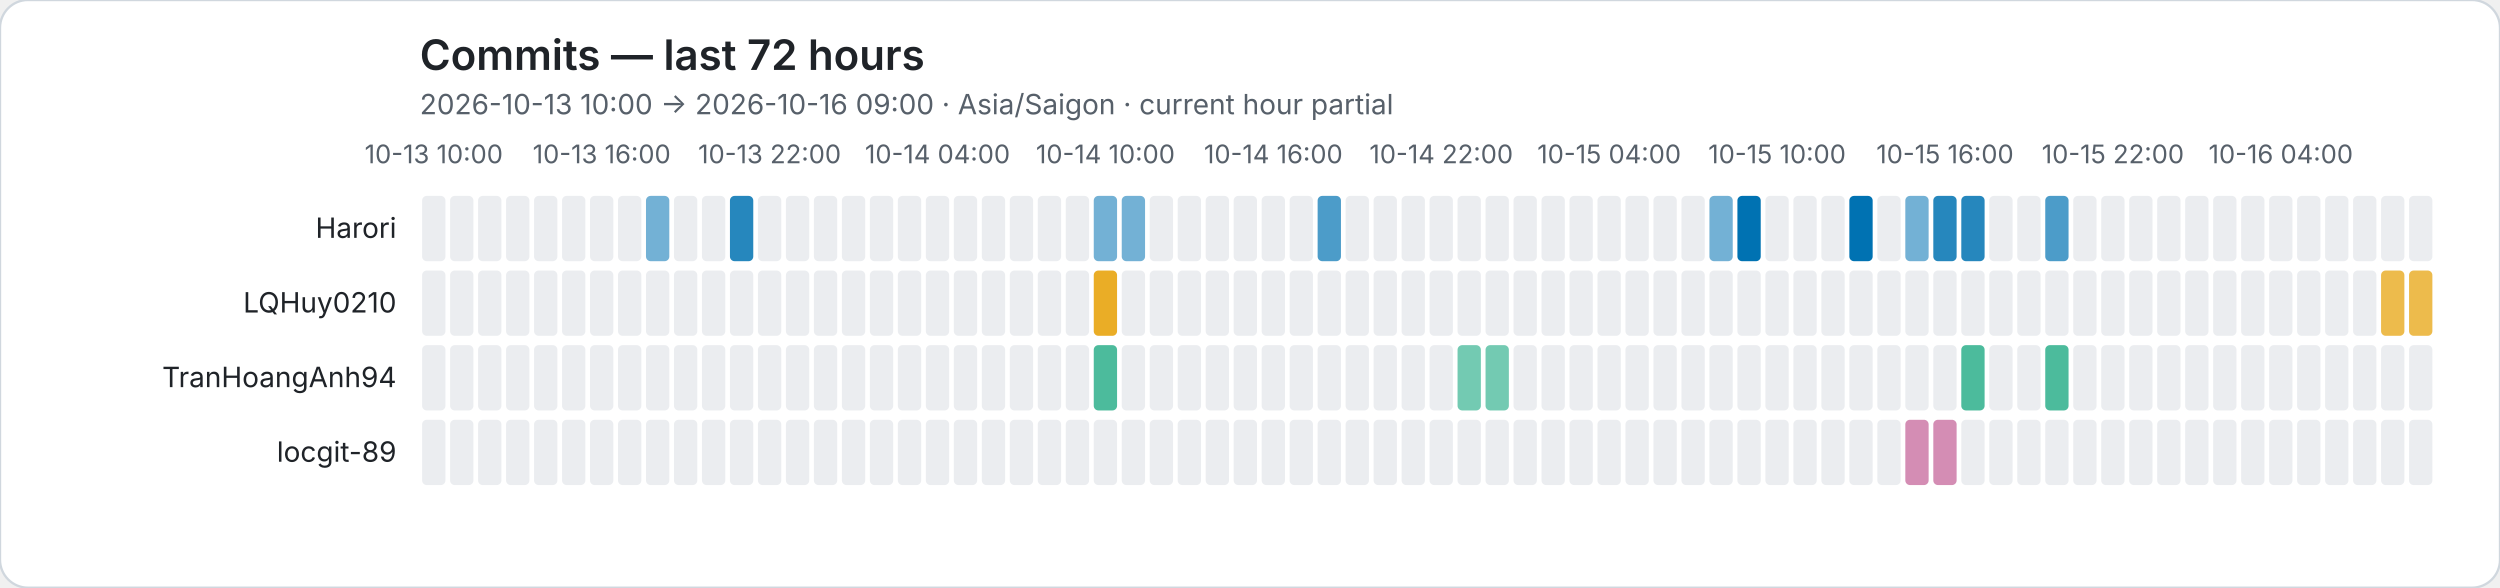
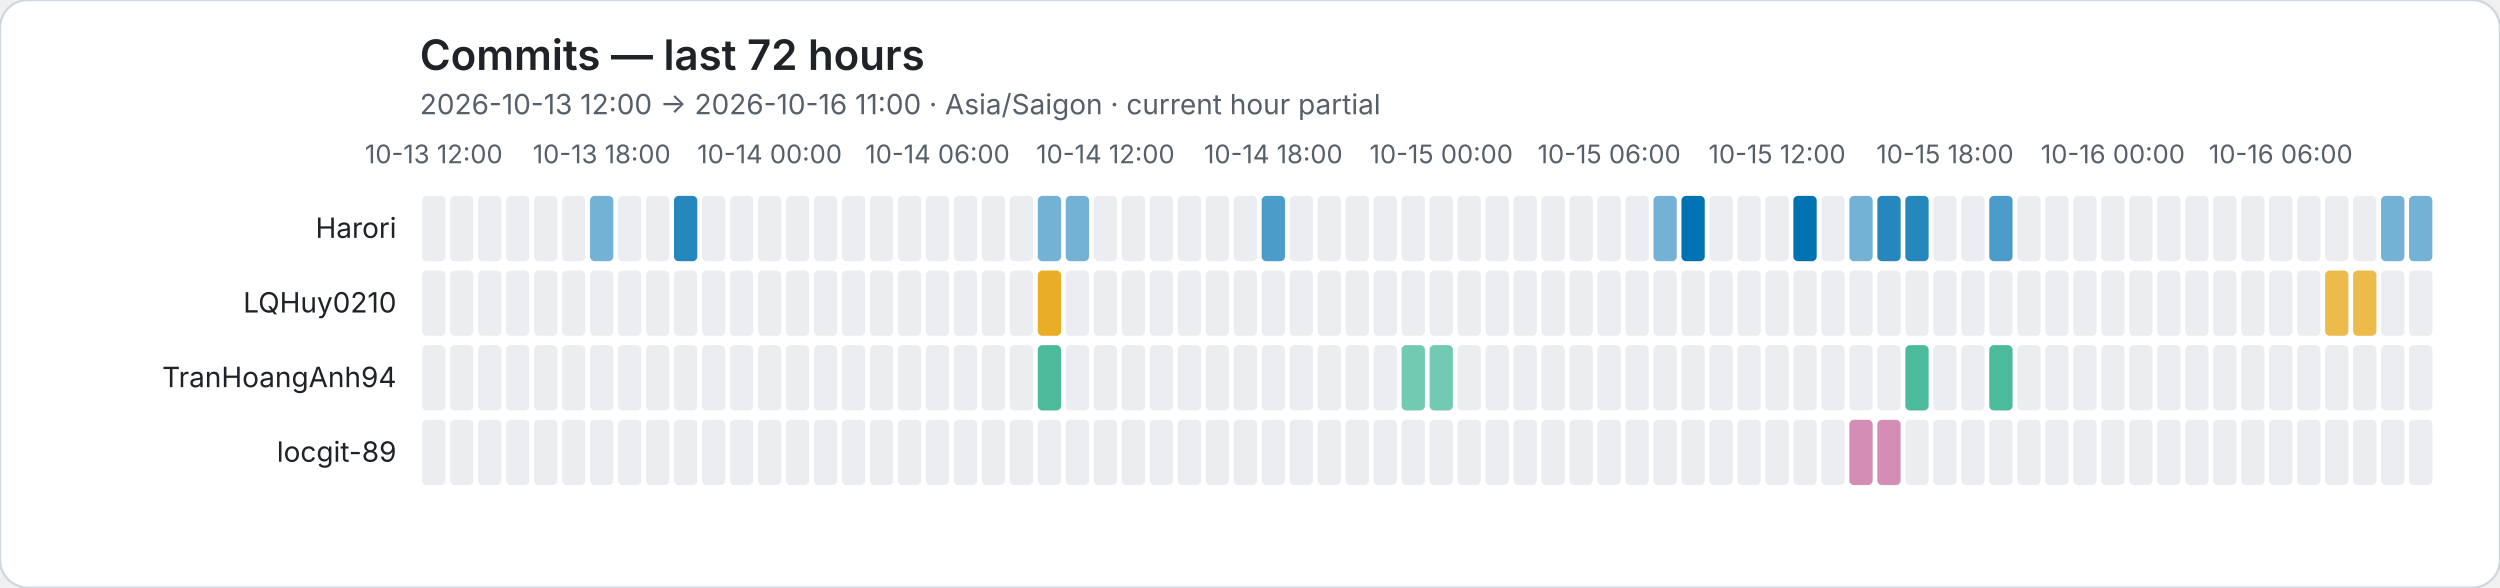
<svg xmlns="http://www.w3.org/2000/svg" role="img" viewBox="0 0 1072 252">
  <rect width="1072" height="252" rx="12" fill="#ffffff" stroke="#d0d7de" />
  <style>text{font-family:system-ui,-apple-system,BlinkMacSystemFont,"Segoe UI",sans-serif}.axis{fill:#57606a;font-size:11px}.heading{fill:#1f2328;font-size:18px;font-weight:600}.subheading{fill:#57606a;font-size:12px}.name{fill:#1f2328;font-size:12px}</style>
  <text class="heading" x="180" y="30">Commits — last 72 hours</text>
-   <text class="subheading" x="180" y="49">2026-10-13 10:00 → 2026-10-16 09:00 · Asia/Saigon · current hour partial</text>
-   <text class="axis" x="186" y="70" text-anchor="middle">10-13 10:00</text>
-   <text class="axis" x="258" y="70" text-anchor="middle">10-13 16:00</text>
-   <text class="axis" x="330" y="70" text-anchor="middle">10-13 22:00</text>
-   <text class="axis" x="402" y="70" text-anchor="middle">10-14 04:00</text>
-   <text class="axis" x="474" y="70" text-anchor="middle">10-14 10:00</text>
-   <text class="axis" x="546" y="70" text-anchor="middle">10-14 16:00</text>
-   <text class="axis" x="618" y="70" text-anchor="middle">10-14 22:00</text>
-   <text class="axis" x="690" y="70" text-anchor="middle">10-15 04:00</text>
-   <text class="axis" x="762" y="70" text-anchor="middle">10-15 10:00</text>
-   <text class="axis" x="834" y="70" text-anchor="middle">10-15 16:00</text>
-   <text class="axis" x="906" y="70" text-anchor="middle">10-15 22:00</text>
-   <text class="axis" x="978" y="70" text-anchor="middle">10-16 04:00</text>
+   <text class="subheading" x="180" y="49">2026-10-13 12:00 → 2026-10-16 11:00 · Asia/Saigon · current hour partial</text>
+   <text class="axis" x="186" y="70" text-anchor="middle">10-13 12:00</text>
+   <text class="axis" x="258" y="70" text-anchor="middle">10-13 18:00</text>
+   <text class="axis" x="330" y="70" text-anchor="middle">10-14 00:00</text>
+   <text class="axis" x="402" y="70" text-anchor="middle">10-14 06:00</text>
+   <text class="axis" x="474" y="70" text-anchor="middle">10-14 12:00</text>
+   <text class="axis" x="546" y="70" text-anchor="middle">10-14 18:00</text>
+   <text class="axis" x="618" y="70" text-anchor="middle">10-15 00:00</text>
+   <text class="axis" x="690" y="70" text-anchor="middle">10-15 06:00</text>
+   <text class="axis" x="762" y="70" text-anchor="middle">10-15 12:00</text>
+   <text class="axis" x="834" y="70" text-anchor="middle">10-15 18:00</text>
+   <text class="axis" x="906" y="70" text-anchor="middle">10-16 00:00</text>
+   <text class="axis" x="978" y="70" text-anchor="middle">10-16 06:00</text>
  <text class="name" x="170" y="102" text-anchor="end">Harori</text>
  <rect data-hour="0" x="181" y="84" width="10" height="28" rx="2" fill="#ebedf0" />
  <rect data-hour="1" x="193" y="84" width="10" height="28" rx="2" fill="#ebedf0" />
  <rect data-hour="2" x="205" y="84" width="10" height="28" rx="2" fill="#ebedf0" />
  <rect data-hour="3" x="217" y="84" width="10" height="28" rx="2" fill="#ebedf0" />
  <rect data-hour="4" x="229" y="84" width="10" height="28" rx="2" fill="#ebedf0" />
  <rect data-hour="5" x="241" y="84" width="10" height="28" rx="2" fill="#ebedf0" />
-   <rect data-hour="6" x="253" y="84" width="10" height="28" rx="2" fill="#ebedf0" />
+   <rect data-hour="6" x="253" y="84" width="10" height="28" rx="2" fill="rgba(0, 114, 178, 0.55)" />
  <rect data-hour="7" x="265" y="84" width="10" height="28" rx="2" fill="#ebedf0" />
-   <rect data-hour="8" x="277" y="84" width="10" height="28" rx="2" fill="rgba(0, 114, 178, 0.55)" />
-   <rect data-hour="9" x="289" y="84" width="10" height="28" rx="2" fill="#ebedf0" />
+   <rect data-hour="8" x="277" y="84" width="10" height="28" rx="2" fill="#ebedf0" />
+   <rect data-hour="9" x="289" y="84" width="10" height="28" rx="2" fill="rgba(0, 114, 178, 0.85)" />
  <rect data-hour="10" x="301" y="84" width="10" height="28" rx="2" fill="#ebedf0" />
-   <rect data-hour="11" x="313" y="84" width="10" height="28" rx="2" fill="rgba(0, 114, 178, 0.85)" />
+   <rect data-hour="11" x="313" y="84" width="10" height="28" rx="2" fill="#ebedf0" />
  <rect data-hour="12" x="325" y="84" width="10" height="28" rx="2" fill="#ebedf0" />
  <rect data-hour="13" x="337" y="84" width="10" height="28" rx="2" fill="#ebedf0" />
  <rect data-hour="14" x="349" y="84" width="10" height="28" rx="2" fill="#ebedf0" />
  <rect data-hour="15" x="361" y="84" width="10" height="28" rx="2" fill="#ebedf0" />
  <rect data-hour="16" x="373" y="84" width="10" height="28" rx="2" fill="#ebedf0" />
  <rect data-hour="17" x="385" y="84" width="10" height="28" rx="2" fill="#ebedf0" />
  <rect data-hour="18" x="397" y="84" width="10" height="28" rx="2" fill="#ebedf0" />
  <rect data-hour="19" x="409" y="84" width="10" height="28" rx="2" fill="#ebedf0" />
  <rect data-hour="20" x="421" y="84" width="10" height="28" rx="2" fill="#ebedf0" />
  <rect data-hour="21" x="433" y="84" width="10" height="28" rx="2" fill="#ebedf0" />
-   <rect data-hour="22" x="445" y="84" width="10" height="28" rx="2" fill="#ebedf0" />
-   <rect data-hour="23" x="457" y="84" width="10" height="28" rx="2" fill="#ebedf0" />
-   <rect data-hour="24" x="469" y="84" width="10" height="28" rx="2" fill="rgba(0, 114, 178, 0.55)" />
-   <rect data-hour="25" x="481" y="84" width="10" height="28" rx="2" fill="rgba(0, 114, 178, 0.55)" />
+   <rect data-hour="22" x="445" y="84" width="10" height="28" rx="2" fill="rgba(0, 114, 178, 0.55)" />
+   <rect data-hour="23" x="457" y="84" width="10" height="28" rx="2" fill="rgba(0, 114, 178, 0.55)" />
+   <rect data-hour="24" x="469" y="84" width="10" height="28" rx="2" fill="#ebedf0" />
+   <rect data-hour="25" x="481" y="84" width="10" height="28" rx="2" fill="#ebedf0" />
  <rect data-hour="26" x="493" y="84" width="10" height="28" rx="2" fill="#ebedf0" />
  <rect data-hour="27" x="505" y="84" width="10" height="28" rx="2" fill="#ebedf0" />
  <rect data-hour="28" x="517" y="84" width="10" height="28" rx="2" fill="#ebedf0" />
  <rect data-hour="29" x="529" y="84" width="10" height="28" rx="2" fill="#ebedf0" />
-   <rect data-hour="30" x="541" y="84" width="10" height="28" rx="2" fill="#ebedf0" />
+   <rect data-hour="30" x="541" y="84" width="10" height="28" rx="2" fill="rgba(0, 114, 178, 0.70)" />
  <rect data-hour="31" x="553" y="84" width="10" height="28" rx="2" fill="#ebedf0" />
-   <rect data-hour="32" x="565" y="84" width="10" height="28" rx="2" fill="rgba(0, 114, 178, 0.70)" />
+   <rect data-hour="32" x="565" y="84" width="10" height="28" rx="2" fill="#ebedf0" />
  <rect data-hour="33" x="577" y="84" width="10" height="28" rx="2" fill="#ebedf0" />
  <rect data-hour="34" x="589" y="84" width="10" height="28" rx="2" fill="#ebedf0" />
  <rect data-hour="35" x="601" y="84" width="10" height="28" rx="2" fill="#ebedf0" />
  <rect data-hour="36" x="613" y="84" width="10" height="28" rx="2" fill="#ebedf0" />
  <rect data-hour="37" x="625" y="84" width="10" height="28" rx="2" fill="#ebedf0" />
  <rect data-hour="38" x="637" y="84" width="10" height="28" rx="2" fill="#ebedf0" />
  <rect data-hour="39" x="649" y="84" width="10" height="28" rx="2" fill="#ebedf0" />
  <rect data-hour="40" x="661" y="84" width="10" height="28" rx="2" fill="#ebedf0" />
  <rect data-hour="41" x="673" y="84" width="10" height="28" rx="2" fill="#ebedf0" />
  <rect data-hour="42" x="685" y="84" width="10" height="28" rx="2" fill="#ebedf0" />
  <rect data-hour="43" x="697" y="84" width="10" height="28" rx="2" fill="#ebedf0" />
-   <rect data-hour="44" x="709" y="84" width="10" height="28" rx="2" fill="#ebedf0" />
-   <rect data-hour="45" x="721" y="84" width="10" height="28" rx="2" fill="#ebedf0" />
-   <rect data-hour="46" x="733" y="84" width="10" height="28" rx="2" fill="rgba(0, 114, 178, 0.55)" />
-   <rect data-hour="47" x="745" y="84" width="10" height="28" rx="2" fill="rgba(0, 114, 178, 1.00)" />
+   <rect data-hour="44" x="709" y="84" width="10" height="28" rx="2" fill="rgba(0, 114, 178, 0.55)" />
+   <rect data-hour="45" x="721" y="84" width="10" height="28" rx="2" fill="rgba(0, 114, 178, 1.00)" />
+   <rect data-hour="46" x="733" y="84" width="10" height="28" rx="2" fill="#ebedf0" />
+   <rect data-hour="47" x="745" y="84" width="10" height="28" rx="2" fill="#ebedf0" />
  <rect data-hour="48" x="757" y="84" width="10" height="28" rx="2" fill="#ebedf0" />
-   <rect data-hour="49" x="769" y="84" width="10" height="28" rx="2" fill="#ebedf0" />
+   <rect data-hour="49" x="769" y="84" width="10" height="28" rx="2" fill="rgba(0, 114, 178, 1.00)" />
  <rect data-hour="50" x="781" y="84" width="10" height="28" rx="2" fill="#ebedf0" />
-   <rect data-hour="51" x="793" y="84" width="10" height="28" rx="2" fill="rgba(0, 114, 178, 1.00)" />
-   <rect data-hour="52" x="805" y="84" width="10" height="28" rx="2" fill="#ebedf0" />
-   <rect data-hour="53" x="817" y="84" width="10" height="28" rx="2" fill="rgba(0, 114, 178, 0.55)" />
-   <rect data-hour="54" x="829" y="84" width="10" height="28" rx="2" fill="rgba(0, 114, 178, 0.85)" />
-   <rect data-hour="55" x="841" y="84" width="10" height="28" rx="2" fill="rgba(0, 114, 178, 0.85)" />
-   <rect data-hour="56" x="853" y="84" width="10" height="28" rx="2" fill="#ebedf0" />
+   <rect data-hour="51" x="793" y="84" width="10" height="28" rx="2" fill="rgba(0, 114, 178, 0.55)" />
+   <rect data-hour="52" x="805" y="84" width="10" height="28" rx="2" fill="rgba(0, 114, 178, 0.85)" />
+   <rect data-hour="53" x="817" y="84" width="10" height="28" rx="2" fill="rgba(0, 114, 178, 0.85)" />
+   <rect data-hour="54" x="829" y="84" width="10" height="28" rx="2" fill="#ebedf0" />
+   <rect data-hour="55" x="841" y="84" width="10" height="28" rx="2" fill="#ebedf0" />
+   <rect data-hour="56" x="853" y="84" width="10" height="28" rx="2" fill="rgba(0, 114, 178, 0.70)" />
  <rect data-hour="57" x="865" y="84" width="10" height="28" rx="2" fill="#ebedf0" />
-   <rect data-hour="58" x="877" y="84" width="10" height="28" rx="2" fill="rgba(0, 114, 178, 0.70)" />
+   <rect data-hour="58" x="877" y="84" width="10" height="28" rx="2" fill="#ebedf0" />
  <rect data-hour="59" x="889" y="84" width="10" height="28" rx="2" fill="#ebedf0" />
  <rect data-hour="60" x="901" y="84" width="10" height="28" rx="2" fill="#ebedf0" />
  <rect data-hour="61" x="913" y="84" width="10" height="28" rx="2" fill="#ebedf0" />
  <rect data-hour="62" x="925" y="84" width="10" height="28" rx="2" fill="#ebedf0" />
  <rect data-hour="63" x="937" y="84" width="10" height="28" rx="2" fill="#ebedf0" />
  <rect data-hour="64" x="949" y="84" width="10" height="28" rx="2" fill="#ebedf0" />
  <rect data-hour="65" x="961" y="84" width="10" height="28" rx="2" fill="#ebedf0" />
  <rect data-hour="66" x="973" y="84" width="10" height="28" rx="2" fill="#ebedf0" />
  <rect data-hour="67" x="985" y="84" width="10" height="28" rx="2" fill="#ebedf0" />
  <rect data-hour="68" x="997" y="84" width="10" height="28" rx="2" fill="#ebedf0" />
  <rect data-hour="69" x="1009" y="84" width="10" height="28" rx="2" fill="#ebedf0" />
-   <rect data-hour="70" x="1021" y="84" width="10" height="28" rx="2" fill="#ebedf0" />
-   <rect data-hour="71" x="1033" y="84" width="10" height="28" rx="2" fill="#ebedf0" />
+   <rect data-hour="70" x="1021" y="84" width="10" height="28" rx="2" fill="rgba(0, 114, 178, 0.55)" />
+   <rect data-hour="71" x="1033" y="84" width="10" height="28" rx="2" fill="rgba(0, 114, 178, 0.55)" />
  <text class="name" x="170" y="134" text-anchor="end">LQHuy0210</text>
  <rect data-hour="0" x="181" y="116" width="10" height="28" rx="2" fill="#ebedf0" />
  <rect data-hour="1" x="193" y="116" width="10" height="28" rx="2" fill="#ebedf0" />
  <rect data-hour="2" x="205" y="116" width="10" height="28" rx="2" fill="#ebedf0" />
  <rect data-hour="3" x="217" y="116" width="10" height="28" rx="2" fill="#ebedf0" />
  <rect data-hour="4" x="229" y="116" width="10" height="28" rx="2" fill="#ebedf0" />
  <rect data-hour="5" x="241" y="116" width="10" height="28" rx="2" fill="#ebedf0" />
  <rect data-hour="6" x="253" y="116" width="10" height="28" rx="2" fill="#ebedf0" />
  <rect data-hour="7" x="265" y="116" width="10" height="28" rx="2" fill="#ebedf0" />
  <rect data-hour="8" x="277" y="116" width="10" height="28" rx="2" fill="#ebedf0" />
  <rect data-hour="9" x="289" y="116" width="10" height="28" rx="2" fill="#ebedf0" />
  <rect data-hour="10" x="301" y="116" width="10" height="28" rx="2" fill="#ebedf0" />
  <rect data-hour="11" x="313" y="116" width="10" height="28" rx="2" fill="#ebedf0" />
  <rect data-hour="12" x="325" y="116" width="10" height="28" rx="2" fill="#ebedf0" />
  <rect data-hour="13" x="337" y="116" width="10" height="28" rx="2" fill="#ebedf0" />
  <rect data-hour="14" x="349" y="116" width="10" height="28" rx="2" fill="#ebedf0" />
  <rect data-hour="15" x="361" y="116" width="10" height="28" rx="2" fill="#ebedf0" />
  <rect data-hour="16" x="373" y="116" width="10" height="28" rx="2" fill="#ebedf0" />
  <rect data-hour="17" x="385" y="116" width="10" height="28" rx="2" fill="#ebedf0" />
  <rect data-hour="18" x="397" y="116" width="10" height="28" rx="2" fill="#ebedf0" />
  <rect data-hour="19" x="409" y="116" width="10" height="28" rx="2" fill="#ebedf0" />
  <rect data-hour="20" x="421" y="116" width="10" height="28" rx="2" fill="#ebedf0" />
  <rect data-hour="21" x="433" y="116" width="10" height="28" rx="2" fill="#ebedf0" />
-   <rect data-hour="22" x="445" y="116" width="10" height="28" rx="2" fill="#ebedf0" />
+   <rect data-hour="22" x="445" y="116" width="10" height="28" rx="2" fill="rgba(230, 159, 0, 0.85)" />
  <rect data-hour="23" x="457" y="116" width="10" height="28" rx="2" fill="#ebedf0" />
-   <rect data-hour="24" x="469" y="116" width="10" height="28" rx="2" fill="rgba(230, 159, 0, 0.85)" />
+   <rect data-hour="24" x="469" y="116" width="10" height="28" rx="2" fill="#ebedf0" />
  <rect data-hour="25" x="481" y="116" width="10" height="28" rx="2" fill="#ebedf0" />
  <rect data-hour="26" x="493" y="116" width="10" height="28" rx="2" fill="#ebedf0" />
  <rect data-hour="27" x="505" y="116" width="10" height="28" rx="2" fill="#ebedf0" />
  <rect data-hour="28" x="517" y="116" width="10" height="28" rx="2" fill="#ebedf0" />
  <rect data-hour="29" x="529" y="116" width="10" height="28" rx="2" fill="#ebedf0" />
  <rect data-hour="30" x="541" y="116" width="10" height="28" rx="2" fill="#ebedf0" />
  <rect data-hour="31" x="553" y="116" width="10" height="28" rx="2" fill="#ebedf0" />
  <rect data-hour="32" x="565" y="116" width="10" height="28" rx="2" fill="#ebedf0" />
  <rect data-hour="33" x="577" y="116" width="10" height="28" rx="2" fill="#ebedf0" />
  <rect data-hour="34" x="589" y="116" width="10" height="28" rx="2" fill="#ebedf0" />
  <rect data-hour="35" x="601" y="116" width="10" height="28" rx="2" fill="#ebedf0" />
  <rect data-hour="36" x="613" y="116" width="10" height="28" rx="2" fill="#ebedf0" />
  <rect data-hour="37" x="625" y="116" width="10" height="28" rx="2" fill="#ebedf0" />
  <rect data-hour="38" x="637" y="116" width="10" height="28" rx="2" fill="#ebedf0" />
  <rect data-hour="39" x="649" y="116" width="10" height="28" rx="2" fill="#ebedf0" />
  <rect data-hour="40" x="661" y="116" width="10" height="28" rx="2" fill="#ebedf0" />
  <rect data-hour="41" x="673" y="116" width="10" height="28" rx="2" fill="#ebedf0" />
  <rect data-hour="42" x="685" y="116" width="10" height="28" rx="2" fill="#ebedf0" />
  <rect data-hour="43" x="697" y="116" width="10" height="28" rx="2" fill="#ebedf0" />
  <rect data-hour="44" x="709" y="116" width="10" height="28" rx="2" fill="#ebedf0" />
  <rect data-hour="45" x="721" y="116" width="10" height="28" rx="2" fill="#ebedf0" />
  <rect data-hour="46" x="733" y="116" width="10" height="28" rx="2" fill="#ebedf0" />
  <rect data-hour="47" x="745" y="116" width="10" height="28" rx="2" fill="#ebedf0" />
  <rect data-hour="48" x="757" y="116" width="10" height="28" rx="2" fill="#ebedf0" />
  <rect data-hour="49" x="769" y="116" width="10" height="28" rx="2" fill="#ebedf0" />
  <rect data-hour="50" x="781" y="116" width="10" height="28" rx="2" fill="#ebedf0" />
  <rect data-hour="51" x="793" y="116" width="10" height="28" rx="2" fill="#ebedf0" />
  <rect data-hour="52" x="805" y="116" width="10" height="28" rx="2" fill="#ebedf0" />
  <rect data-hour="53" x="817" y="116" width="10" height="28" rx="2" fill="#ebedf0" />
  <rect data-hour="54" x="829" y="116" width="10" height="28" rx="2" fill="#ebedf0" />
  <rect data-hour="55" x="841" y="116" width="10" height="28" rx="2" fill="#ebedf0" />
  <rect data-hour="56" x="853" y="116" width="10" height="28" rx="2" fill="#ebedf0" />
  <rect data-hour="57" x="865" y="116" width="10" height="28" rx="2" fill="#ebedf0" />
  <rect data-hour="58" x="877" y="116" width="10" height="28" rx="2" fill="#ebedf0" />
  <rect data-hour="59" x="889" y="116" width="10" height="28" rx="2" fill="#ebedf0" />
  <rect data-hour="60" x="901" y="116" width="10" height="28" rx="2" fill="#ebedf0" />
  <rect data-hour="61" x="913" y="116" width="10" height="28" rx="2" fill="#ebedf0" />
  <rect data-hour="62" x="925" y="116" width="10" height="28" rx="2" fill="#ebedf0" />
  <rect data-hour="63" x="937" y="116" width="10" height="28" rx="2" fill="#ebedf0" />
  <rect data-hour="64" x="949" y="116" width="10" height="28" rx="2" fill="#ebedf0" />
  <rect data-hour="65" x="961" y="116" width="10" height="28" rx="2" fill="#ebedf0" />
  <rect data-hour="66" x="973" y="116" width="10" height="28" rx="2" fill="#ebedf0" />
  <rect data-hour="67" x="985" y="116" width="10" height="28" rx="2" fill="#ebedf0" />
-   <rect data-hour="68" x="997" y="116" width="10" height="28" rx="2" fill="#ebedf0" />
-   <rect data-hour="69" x="1009" y="116" width="10" height="28" rx="2" fill="#ebedf0" />
-   <rect data-hour="70" x="1021" y="116" width="10" height="28" rx="2" fill="rgba(230, 159, 0, 0.70)" />
-   <rect data-hour="71" x="1033" y="116" width="10" height="28" rx="2" fill="rgba(230, 159, 0, 0.70)" />
+   <rect data-hour="68" x="997" y="116" width="10" height="28" rx="2" fill="rgba(230, 159, 0, 0.70)" />
+   <rect data-hour="69" x="1009" y="116" width="10" height="28" rx="2" fill="rgba(230, 159, 0, 0.70)" />
+   <rect data-hour="70" x="1021" y="116" width="10" height="28" rx="2" fill="#ebedf0" />
+   <rect data-hour="71" x="1033" y="116" width="10" height="28" rx="2" fill="#ebedf0" />
  <text class="name" x="170" y="166" text-anchor="end">TranHoangAnh94</text>
  <rect data-hour="0" x="181" y="148" width="10" height="28" rx="2" fill="#ebedf0" />
  <rect data-hour="1" x="193" y="148" width="10" height="28" rx="2" fill="#ebedf0" />
  <rect data-hour="2" x="205" y="148" width="10" height="28" rx="2" fill="#ebedf0" />
  <rect data-hour="3" x="217" y="148" width="10" height="28" rx="2" fill="#ebedf0" />
  <rect data-hour="4" x="229" y="148" width="10" height="28" rx="2" fill="#ebedf0" />
  <rect data-hour="5" x="241" y="148" width="10" height="28" rx="2" fill="#ebedf0" />
  <rect data-hour="6" x="253" y="148" width="10" height="28" rx="2" fill="#ebedf0" />
  <rect data-hour="7" x="265" y="148" width="10" height="28" rx="2" fill="#ebedf0" />
  <rect data-hour="8" x="277" y="148" width="10" height="28" rx="2" fill="#ebedf0" />
  <rect data-hour="9" x="289" y="148" width="10" height="28" rx="2" fill="#ebedf0" />
  <rect data-hour="10" x="301" y="148" width="10" height="28" rx="2" fill="#ebedf0" />
  <rect data-hour="11" x="313" y="148" width="10" height="28" rx="2" fill="#ebedf0" />
  <rect data-hour="12" x="325" y="148" width="10" height="28" rx="2" fill="#ebedf0" />
  <rect data-hour="13" x="337" y="148" width="10" height="28" rx="2" fill="#ebedf0" />
  <rect data-hour="14" x="349" y="148" width="10" height="28" rx="2" fill="#ebedf0" />
  <rect data-hour="15" x="361" y="148" width="10" height="28" rx="2" fill="#ebedf0" />
  <rect data-hour="16" x="373" y="148" width="10" height="28" rx="2" fill="#ebedf0" />
  <rect data-hour="17" x="385" y="148" width="10" height="28" rx="2" fill="#ebedf0" />
  <rect data-hour="18" x="397" y="148" width="10" height="28" rx="2" fill="#ebedf0" />
  <rect data-hour="19" x="409" y="148" width="10" height="28" rx="2" fill="#ebedf0" />
  <rect data-hour="20" x="421" y="148" width="10" height="28" rx="2" fill="#ebedf0" />
  <rect data-hour="21" x="433" y="148" width="10" height="28" rx="2" fill="#ebedf0" />
-   <rect data-hour="22" x="445" y="148" width="10" height="28" rx="2" fill="#ebedf0" />
+   <rect data-hour="22" x="445" y="148" width="10" height="28" rx="2" fill="rgba(0, 158, 115, 0.70)" />
  <rect data-hour="23" x="457" y="148" width="10" height="28" rx="2" fill="#ebedf0" />
-   <rect data-hour="24" x="469" y="148" width="10" height="28" rx="2" fill="rgba(0, 158, 115, 0.70)" />
+   <rect data-hour="24" x="469" y="148" width="10" height="28" rx="2" fill="#ebedf0" />
  <rect data-hour="25" x="481" y="148" width="10" height="28" rx="2" fill="#ebedf0" />
  <rect data-hour="26" x="493" y="148" width="10" height="28" rx="2" fill="#ebedf0" />
  <rect data-hour="27" x="505" y="148" width="10" height="28" rx="2" fill="#ebedf0" />
  <rect data-hour="28" x="517" y="148" width="10" height="28" rx="2" fill="#ebedf0" />
  <rect data-hour="29" x="529" y="148" width="10" height="28" rx="2" fill="#ebedf0" />
  <rect data-hour="30" x="541" y="148" width="10" height="28" rx="2" fill="#ebedf0" />
  <rect data-hour="31" x="553" y="148" width="10" height="28" rx="2" fill="#ebedf0" />
  <rect data-hour="32" x="565" y="148" width="10" height="28" rx="2" fill="#ebedf0" />
  <rect data-hour="33" x="577" y="148" width="10" height="28" rx="2" fill="#ebedf0" />
  <rect data-hour="34" x="589" y="148" width="10" height="28" rx="2" fill="#ebedf0" />
-   <rect data-hour="35" x="601" y="148" width="10" height="28" rx="2" fill="#ebedf0" />
-   <rect data-hour="36" x="613" y="148" width="10" height="28" rx="2" fill="#ebedf0" />
-   <rect data-hour="37" x="625" y="148" width="10" height="28" rx="2" fill="rgba(0, 158, 115, 0.55)" />
-   <rect data-hour="38" x="637" y="148" width="10" height="28" rx="2" fill="rgba(0, 158, 115, 0.55)" />
+   <rect data-hour="35" x="601" y="148" width="10" height="28" rx="2" fill="rgba(0, 158, 115, 0.55)" />
+   <rect data-hour="36" x="613" y="148" width="10" height="28" rx="2" fill="rgba(0, 158, 115, 0.55)" />
+   <rect data-hour="37" x="625" y="148" width="10" height="28" rx="2" fill="#ebedf0" />
+   <rect data-hour="38" x="637" y="148" width="10" height="28" rx="2" fill="#ebedf0" />
  <rect data-hour="39" x="649" y="148" width="10" height="28" rx="2" fill="#ebedf0" />
  <rect data-hour="40" x="661" y="148" width="10" height="28" rx="2" fill="#ebedf0" />
  <rect data-hour="41" x="673" y="148" width="10" height="28" rx="2" fill="#ebedf0" />
  <rect data-hour="42" x="685" y="148" width="10" height="28" rx="2" fill="#ebedf0" />
  <rect data-hour="43" x="697" y="148" width="10" height="28" rx="2" fill="#ebedf0" />
  <rect data-hour="44" x="709" y="148" width="10" height="28" rx="2" fill="#ebedf0" />
  <rect data-hour="45" x="721" y="148" width="10" height="28" rx="2" fill="#ebedf0" />
  <rect data-hour="46" x="733" y="148" width="10" height="28" rx="2" fill="#ebedf0" />
  <rect data-hour="47" x="745" y="148" width="10" height="28" rx="2" fill="#ebedf0" />
  <rect data-hour="48" x="757" y="148" width="10" height="28" rx="2" fill="#ebedf0" />
  <rect data-hour="49" x="769" y="148" width="10" height="28" rx="2" fill="#ebedf0" />
  <rect data-hour="50" x="781" y="148" width="10" height="28" rx="2" fill="#ebedf0" />
  <rect data-hour="51" x="793" y="148" width="10" height="28" rx="2" fill="#ebedf0" />
  <rect data-hour="52" x="805" y="148" width="10" height="28" rx="2" fill="#ebedf0" />
-   <rect data-hour="53" x="817" y="148" width="10" height="28" rx="2" fill="#ebedf0" />
+   <rect data-hour="53" x="817" y="148" width="10" height="28" rx="2" fill="rgba(0, 158, 115, 0.70)" />
  <rect data-hour="54" x="829" y="148" width="10" height="28" rx="2" fill="#ebedf0" />
-   <rect data-hour="55" x="841" y="148" width="10" height="28" rx="2" fill="rgba(0, 158, 115, 0.70)" />
-   <rect data-hour="56" x="853" y="148" width="10" height="28" rx="2" fill="#ebedf0" />
+   <rect data-hour="55" x="841" y="148" width="10" height="28" rx="2" fill="#ebedf0" />
+   <rect data-hour="56" x="853" y="148" width="10" height="28" rx="2" fill="rgba(0, 158, 115, 0.70)" />
  <rect data-hour="57" x="865" y="148" width="10" height="28" rx="2" fill="#ebedf0" />
-   <rect data-hour="58" x="877" y="148" width="10" height="28" rx="2" fill="rgba(0, 158, 115, 0.70)" />
+   <rect data-hour="58" x="877" y="148" width="10" height="28" rx="2" fill="#ebedf0" />
  <rect data-hour="59" x="889" y="148" width="10" height="28" rx="2" fill="#ebedf0" />
  <rect data-hour="60" x="901" y="148" width="10" height="28" rx="2" fill="#ebedf0" />
  <rect data-hour="61" x="913" y="148" width="10" height="28" rx="2" fill="#ebedf0" />
  <rect data-hour="62" x="925" y="148" width="10" height="28" rx="2" fill="#ebedf0" />
  <rect data-hour="63" x="937" y="148" width="10" height="28" rx="2" fill="#ebedf0" />
  <rect data-hour="64" x="949" y="148" width="10" height="28" rx="2" fill="#ebedf0" />
  <rect data-hour="65" x="961" y="148" width="10" height="28" rx="2" fill="#ebedf0" />
  <rect data-hour="66" x="973" y="148" width="10" height="28" rx="2" fill="#ebedf0" />
  <rect data-hour="67" x="985" y="148" width="10" height="28" rx="2" fill="#ebedf0" />
  <rect data-hour="68" x="997" y="148" width="10" height="28" rx="2" fill="#ebedf0" />
  <rect data-hour="69" x="1009" y="148" width="10" height="28" rx="2" fill="#ebedf0" />
  <rect data-hour="70" x="1021" y="148" width="10" height="28" rx="2" fill="#ebedf0" />
  <rect data-hour="71" x="1033" y="148" width="10" height="28" rx="2" fill="#ebedf0" />
  <text class="name" x="170" y="198" text-anchor="end">locgit-89</text>
  <rect data-hour="0" x="181" y="180" width="10" height="28" rx="2" fill="#ebedf0" />
  <rect data-hour="1" x="193" y="180" width="10" height="28" rx="2" fill="#ebedf0" />
  <rect data-hour="2" x="205" y="180" width="10" height="28" rx="2" fill="#ebedf0" />
  <rect data-hour="3" x="217" y="180" width="10" height="28" rx="2" fill="#ebedf0" />
  <rect data-hour="4" x="229" y="180" width="10" height="28" rx="2" fill="#ebedf0" />
  <rect data-hour="5" x="241" y="180" width="10" height="28" rx="2" fill="#ebedf0" />
  <rect data-hour="6" x="253" y="180" width="10" height="28" rx="2" fill="#ebedf0" />
  <rect data-hour="7" x="265" y="180" width="10" height="28" rx="2" fill="#ebedf0" />
  <rect data-hour="8" x="277" y="180" width="10" height="28" rx="2" fill="#ebedf0" />
  <rect data-hour="9" x="289" y="180" width="10" height="28" rx="2" fill="#ebedf0" />
  <rect data-hour="10" x="301" y="180" width="10" height="28" rx="2" fill="#ebedf0" />
  <rect data-hour="11" x="313" y="180" width="10" height="28" rx="2" fill="#ebedf0" />
  <rect data-hour="12" x="325" y="180" width="10" height="28" rx="2" fill="#ebedf0" />
  <rect data-hour="13" x="337" y="180" width="10" height="28" rx="2" fill="#ebedf0" />
  <rect data-hour="14" x="349" y="180" width="10" height="28" rx="2" fill="#ebedf0" />
  <rect data-hour="15" x="361" y="180" width="10" height="28" rx="2" fill="#ebedf0" />
  <rect data-hour="16" x="373" y="180" width="10" height="28" rx="2" fill="#ebedf0" />
  <rect data-hour="17" x="385" y="180" width="10" height="28" rx="2" fill="#ebedf0" />
  <rect data-hour="18" x="397" y="180" width="10" height="28" rx="2" fill="#ebedf0" />
  <rect data-hour="19" x="409" y="180" width="10" height="28" rx="2" fill="#ebedf0" />
  <rect data-hour="20" x="421" y="180" width="10" height="28" rx="2" fill="#ebedf0" />
  <rect data-hour="21" x="433" y="180" width="10" height="28" rx="2" fill="#ebedf0" />
  <rect data-hour="22" x="445" y="180" width="10" height="28" rx="2" fill="#ebedf0" />
  <rect data-hour="23" x="457" y="180" width="10" height="28" rx="2" fill="#ebedf0" />
  <rect data-hour="24" x="469" y="180" width="10" height="28" rx="2" fill="#ebedf0" />
  <rect data-hour="25" x="481" y="180" width="10" height="28" rx="2" fill="#ebedf0" />
  <rect data-hour="26" x="493" y="180" width="10" height="28" rx="2" fill="#ebedf0" />
  <rect data-hour="27" x="505" y="180" width="10" height="28" rx="2" fill="#ebedf0" />
  <rect data-hour="28" x="517" y="180" width="10" height="28" rx="2" fill="#ebedf0" />
  <rect data-hour="29" x="529" y="180" width="10" height="28" rx="2" fill="#ebedf0" />
  <rect data-hour="30" x="541" y="180" width="10" height="28" rx="2" fill="#ebedf0" />
  <rect data-hour="31" x="553" y="180" width="10" height="28" rx="2" fill="#ebedf0" />
  <rect data-hour="32" x="565" y="180" width="10" height="28" rx="2" fill="#ebedf0" />
  <rect data-hour="33" x="577" y="180" width="10" height="28" rx="2" fill="#ebedf0" />
  <rect data-hour="34" x="589" y="180" width="10" height="28" rx="2" fill="#ebedf0" />
  <rect data-hour="35" x="601" y="180" width="10" height="28" rx="2" fill="#ebedf0" />
  <rect data-hour="36" x="613" y="180" width="10" height="28" rx="2" fill="#ebedf0" />
  <rect data-hour="37" x="625" y="180" width="10" height="28" rx="2" fill="#ebedf0" />
  <rect data-hour="38" x="637" y="180" width="10" height="28" rx="2" fill="#ebedf0" />
  <rect data-hour="39" x="649" y="180" width="10" height="28" rx="2" fill="#ebedf0" />
  <rect data-hour="40" x="661" y="180" width="10" height="28" rx="2" fill="#ebedf0" />
  <rect data-hour="41" x="673" y="180" width="10" height="28" rx="2" fill="#ebedf0" />
  <rect data-hour="42" x="685" y="180" width="10" height="28" rx="2" fill="#ebedf0" />
  <rect data-hour="43" x="697" y="180" width="10" height="28" rx="2" fill="#ebedf0" />
  <rect data-hour="44" x="709" y="180" width="10" height="28" rx="2" fill="#ebedf0" />
  <rect data-hour="45" x="721" y="180" width="10" height="28" rx="2" fill="#ebedf0" />
  <rect data-hour="46" x="733" y="180" width="10" height="28" rx="2" fill="#ebedf0" />
  <rect data-hour="47" x="745" y="180" width="10" height="28" rx="2" fill="#ebedf0" />
  <rect data-hour="48" x="757" y="180" width="10" height="28" rx="2" fill="#ebedf0" />
  <rect data-hour="49" x="769" y="180" width="10" height="28" rx="2" fill="#ebedf0" />
  <rect data-hour="50" x="781" y="180" width="10" height="28" rx="2" fill="#ebedf0" />
-   <rect data-hour="51" x="793" y="180" width="10" height="28" rx="2" fill="#ebedf0" />
-   <rect data-hour="52" x="805" y="180" width="10" height="28" rx="2" fill="#ebedf0" />
-   <rect data-hour="53" x="817" y="180" width="10" height="28" rx="2" fill="rgba(204, 121, 167, 0.85)" />
-   <rect data-hour="54" x="829" y="180" width="10" height="28" rx="2" fill="rgba(204, 121, 167, 0.85)" />
+   <rect data-hour="51" x="793" y="180" width="10" height="28" rx="2" fill="rgba(204, 121, 167, 0.85)" />
+   <rect data-hour="52" x="805" y="180" width="10" height="28" rx="2" fill="rgba(204, 121, 167, 0.85)" />
+   <rect data-hour="53" x="817" y="180" width="10" height="28" rx="2" fill="#ebedf0" />
+   <rect data-hour="54" x="829" y="180" width="10" height="28" rx="2" fill="#ebedf0" />
  <rect data-hour="55" x="841" y="180" width="10" height="28" rx="2" fill="#ebedf0" />
  <rect data-hour="56" x="853" y="180" width="10" height="28" rx="2" fill="#ebedf0" />
  <rect data-hour="57" x="865" y="180" width="10" height="28" rx="2" fill="#ebedf0" />
  <rect data-hour="58" x="877" y="180" width="10" height="28" rx="2" fill="#ebedf0" />
  <rect data-hour="59" x="889" y="180" width="10" height="28" rx="2" fill="#ebedf0" />
  <rect data-hour="60" x="901" y="180" width="10" height="28" rx="2" fill="#ebedf0" />
  <rect data-hour="61" x="913" y="180" width="10" height="28" rx="2" fill="#ebedf0" />
  <rect data-hour="62" x="925" y="180" width="10" height="28" rx="2" fill="#ebedf0" />
  <rect data-hour="63" x="937" y="180" width="10" height="28" rx="2" fill="#ebedf0" />
  <rect data-hour="64" x="949" y="180" width="10" height="28" rx="2" fill="#ebedf0" />
  <rect data-hour="65" x="961" y="180" width="10" height="28" rx="2" fill="#ebedf0" />
  <rect data-hour="66" x="973" y="180" width="10" height="28" rx="2" fill="#ebedf0" />
  <rect data-hour="67" x="985" y="180" width="10" height="28" rx="2" fill="#ebedf0" />
  <rect data-hour="68" x="997" y="180" width="10" height="28" rx="2" fill="#ebedf0" />
  <rect data-hour="69" x="1009" y="180" width="10" height="28" rx="2" fill="#ebedf0" />
  <rect data-hour="70" x="1021" y="180" width="10" height="28" rx="2" fill="#ebedf0" />
  <rect data-hour="71" x="1033" y="180" width="10" height="28" rx="2" fill="#ebedf0" />
</svg>
